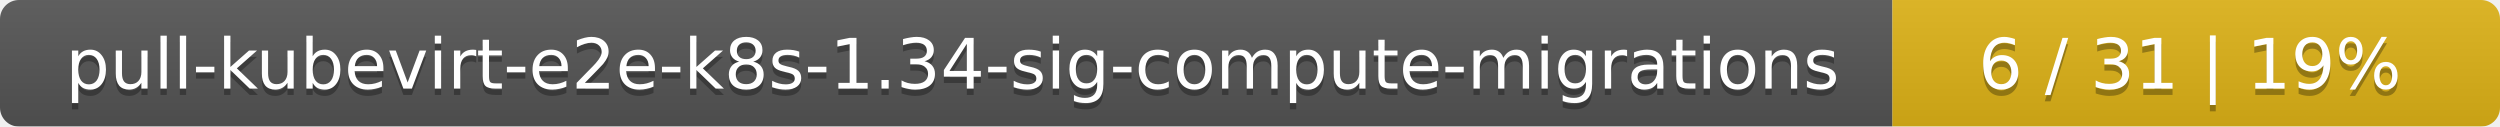
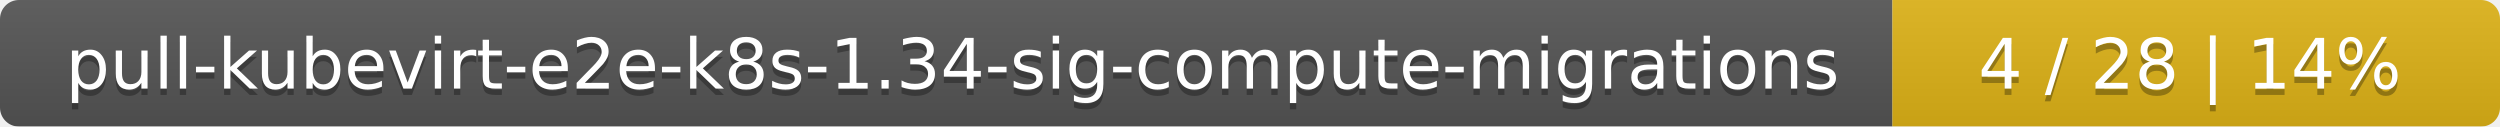
<svg xmlns="http://www.w3.org/2000/svg" width="395" height="20">
  <linearGradient id="smooth" x2="0" y2="100%">
    <stop offset="0" stop-color="#bbb" stop-opacity=".1" />
    <stop offset="1" stop-opacity=".1" />
  </linearGradient>
  <mask id="round">
    <rect width="395" height="20" rx="3" fill="#fff" />
  </mask>
  <g mask="url(#round)">
    <rect width="299" height="20" fill="#555" />
    <rect x="299" width="96" height="20" fill="#dfb317" />
    <rect width="395" height="20" fill="url(#smooth)" />
  </g>
  <g fill="#fff" text-anchor="middle" font-family="DejaVu Sans,Verdana,Geneva,sans-serif" font-size="11">
    <text x="150.5" y="15" fill="#010101" fill-opacity=".3">pull-kubevirt-e2e-k8s-1.34-sig-compute-migrations</text>
    <text x="150.5" y="14">pull-kubevirt-e2e-k8s-1.34-sig-compute-migrations</text>
-     <text x="346" y="15" fill="#010101" fill-opacity=".3">6 / 31    |    19%</text>
-     <text x="346" y="14">6 / 31    |    19%</text>
+     <text x="346" y="15" fill="#010101" fill-opacity=".3">4 / 28    |    14%</text>
+     <text x="346" y="14">4 / 28    |    14%</text>
  </g>
</svg>
